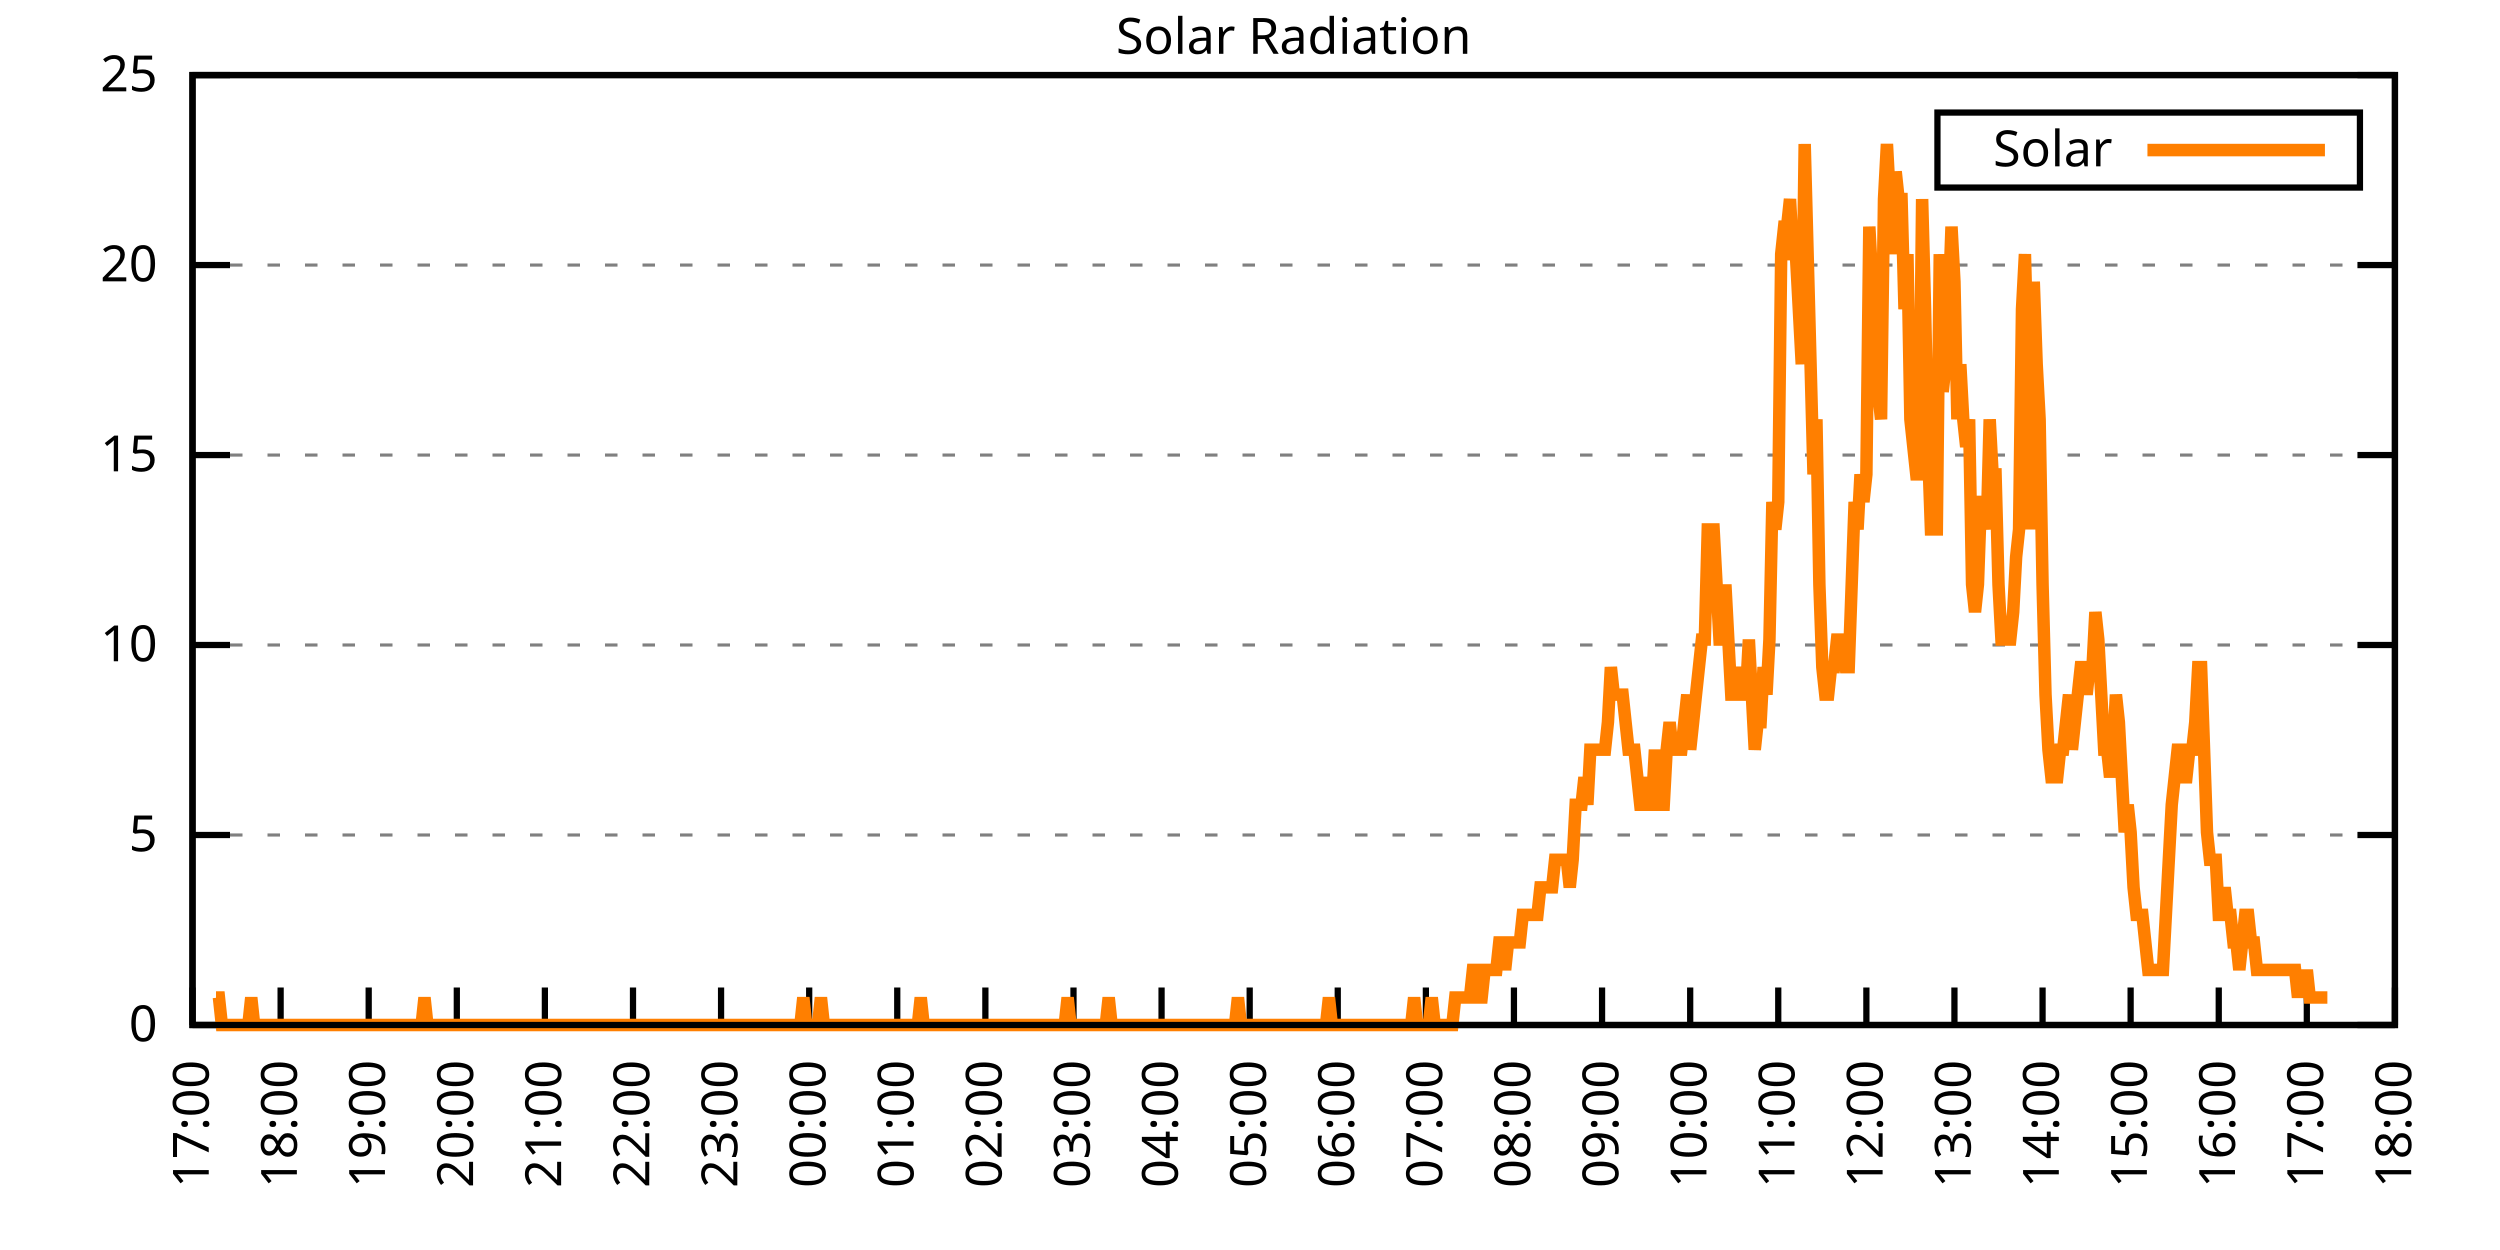
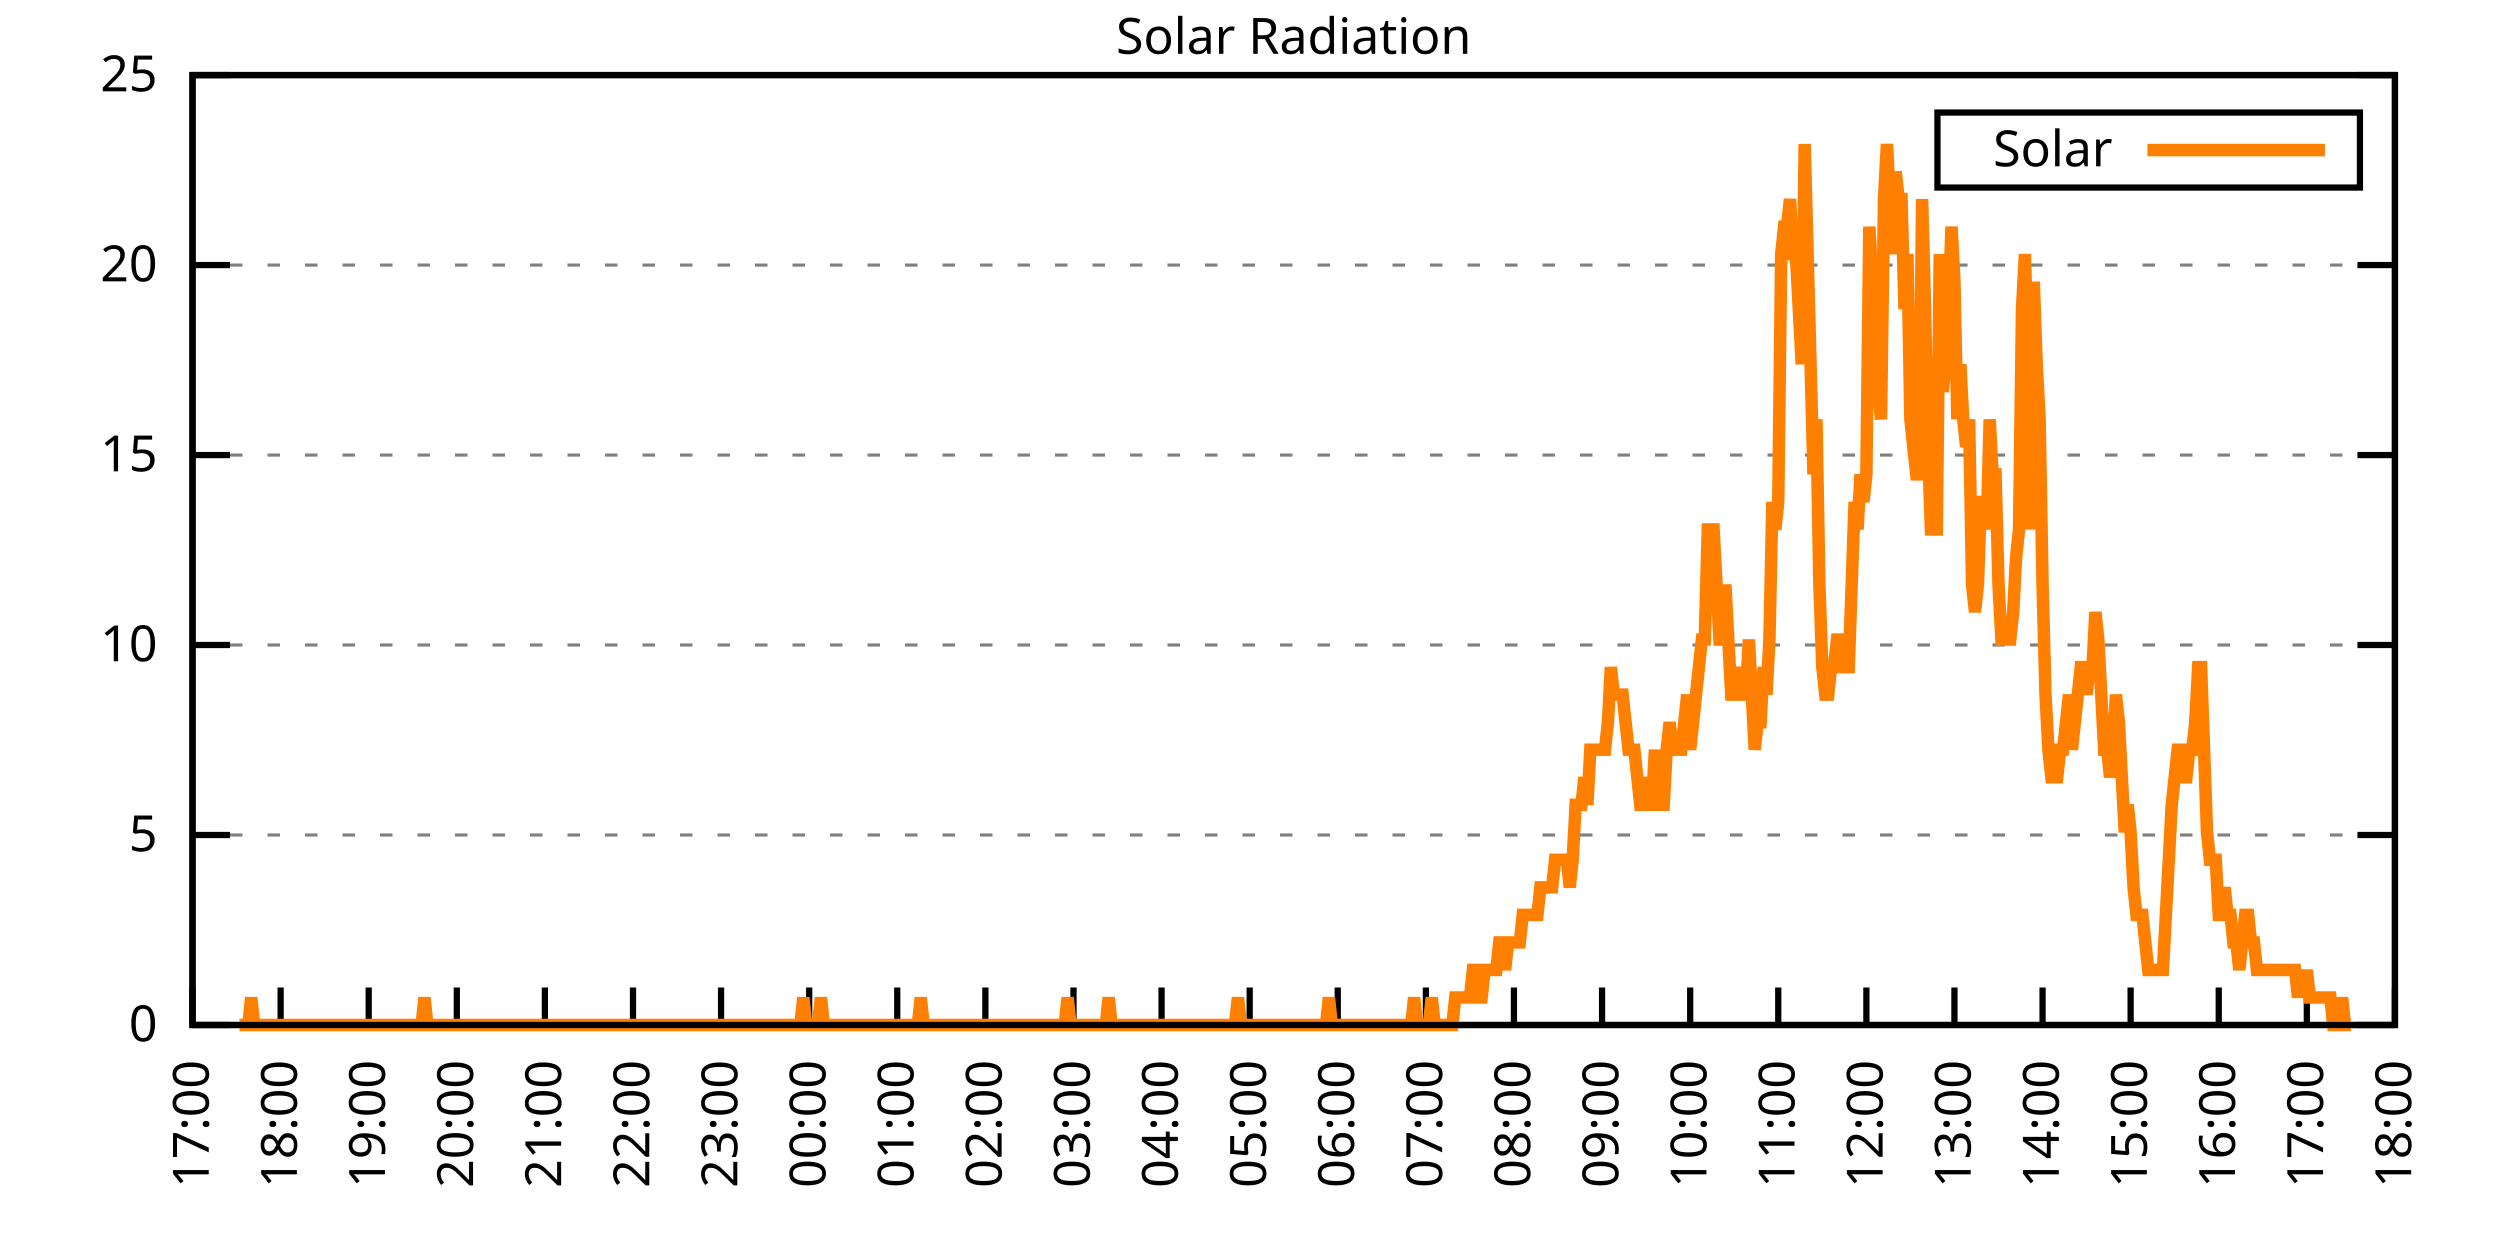
<svg xmlns="http://www.w3.org/2000/svg" xmlns:xlink="http://www.w3.org/1999/xlink" width="400" height="200" viewBox="0 0 400 200">
  <g id="gnuplot_canvas">
    <rect x="0" y="0" width="400" height="200" fill="none" />
    <defs>
      <circle id="gpDot" r="0.5" stroke-width="0.5" stroke="currentColor" />
      <path id="gpPt0" stroke-width="0.333" stroke="currentColor" d="M-1,0 h2 M0,-1 v2" />
      <path id="gpPt1" stroke-width="0.333" stroke="currentColor" d="M-1,-1 L1,1 M1,-1 L-1,1" />
      <path id="gpPt2" stroke-width="0.333" stroke="currentColor" d="M-1,0 L1,0 M0,-1 L0,1 M-1,-1 L1,1 M-1,1 L1,-1" />
      <rect id="gpPt3" stroke-width="0.333" stroke="currentColor" x="-1" y="-1" width="2" height="2" />
      <rect id="gpPt4" stroke-width="0.333" stroke="currentColor" fill="currentColor" x="-1" y="-1" width="2" height="2" />
      <circle id="gpPt5" stroke-width="0.333" stroke="currentColor" cx="0" cy="0" r="1" />
      <use xlink:href="#gpPt5" id="gpPt6" fill="currentColor" stroke="none" />
      <path id="gpPt7" stroke-width="0.333" stroke="currentColor" d="M0,-1.33 L-1.33,0.67 L1.33,0.67 z" />
      <use xlink:href="#gpPt7" id="gpPt8" fill="currentColor" stroke="none" />
      <use xlink:href="#gpPt7" id="gpPt9" stroke="currentColor" transform="rotate(180)" />
      <use xlink:href="#gpPt9" id="gpPt10" fill="currentColor" stroke="none" />
      <use xlink:href="#gpPt3" id="gpPt11" stroke="currentColor" transform="rotate(45)" />
      <use xlink:href="#gpPt11" id="gpPt12" fill="currentColor" stroke="none" />
      <path id="gpPt13" stroke-width="0.333" stroke="currentColor" d="M0,1.330 L1.265,0.411 L0.782,-1.067 L-0.782,-1.076 L-1.265,0.411 z" />
      <use xlink:href="#gpPt13" id="gpPt14" fill="currentColor" stroke="none" />
      <filter id="textbox" filterUnits="objectBoundingBox" x="0" y="0" height="1" width="1">
        <feFlood flood-color="white" flood-opacity="1" result="bgnd" />
        <feComposite in="SourceGraphic" in2="bgnd" operator="atop" />
      </filter>
      <filter id="greybox" filterUnits="objectBoundingBox" x="0" y="0" height="1" width="1">
        <feFlood flood-color="lightgrey" flood-opacity="1" result="grey" />
        <feComposite in="SourceGraphic" in2="grey" operator="atop" />
      </filter>
    </defs>
    <g fill="none" color="white" stroke="currentColor" stroke-width="1.00" stroke-linecap="butt" stroke-linejoin="miter">
</g>
    <g fill="none" color="black" stroke="currentColor" stroke-width="1.00" stroke-linecap="butt" stroke-linejoin="miter">
      <g stroke="none" shape-rendering="crispEdges">
        <polygon fill="rgb(255, 255, 255)" points="30.80,164.00 383.18,164.00 383.18,12.02 30.80,12.02 " />
      </g>
    </g>
    <g fill="none" color="black" stroke="currentColor" stroke-width="1.00" stroke-linecap="butt" stroke-linejoin="miter">
</g>
    <g fill="none" color="black" stroke="black" stroke-width="0.50" stroke-linecap="butt" stroke-linejoin="miter">
</g>
    <g fill="none" color="gray" stroke="currentColor" stroke-width="0.50" stroke-linecap="butt" stroke-linejoin="miter">
      <path stroke="gray" stroke-dasharray="2,4" class="gridline" d="M30.80,164.00 L383.19,164.00  " />
    </g>
    <g fill="none" color="gray" stroke="gray" stroke-width="1.00" stroke-linecap="butt" stroke-linejoin="miter">
</g>
    <g fill="none" color="black" stroke="currentColor" stroke-width="1.00" stroke-linecap="butt" stroke-linejoin="miter">
      <path stroke="black" d="M30.80,164.00 L36.80,164.00 M383.19,164.00 L377.19,164.00  " />
      <g transform="translate(25.20,166.60)" stroke="none" fill="black" font-family="Sans" font-size="8.00" text-anchor="end">
        <text>
          <tspan font-family="Sans"> 0</tspan>
        </text>
      </g>
    </g>
    <g fill="none" color="black" stroke="currentColor" stroke-width="1.00" stroke-linecap="butt" stroke-linejoin="miter">
</g>
    <g fill="none" color="black" stroke="black" stroke-width="0.50" stroke-linecap="butt" stroke-linejoin="miter">
</g>
    <g fill="none" color="gray" stroke="currentColor" stroke-width="0.50" stroke-linecap="butt" stroke-linejoin="miter">
      <path stroke="gray" stroke-dasharray="2,4" class="gridline" d="M30.80,133.60 L383.19,133.60  " />
    </g>
    <g fill="none" color="gray" stroke="gray" stroke-width="1.00" stroke-linecap="butt" stroke-linejoin="miter">
</g>
    <g fill="none" color="black" stroke="currentColor" stroke-width="1.00" stroke-linecap="butt" stroke-linejoin="miter">
      <path stroke="black" d="M30.80,133.60 L36.80,133.60 M383.19,133.60 L377.19,133.60  " />
      <g transform="translate(25.20,136.20)" stroke="none" fill="black" font-family="Sans" font-size="8.00" text-anchor="end">
        <text>
          <tspan font-family="Sans"> 5</tspan>
        </text>
      </g>
    </g>
    <g fill="none" color="black" stroke="currentColor" stroke-width="1.00" stroke-linecap="butt" stroke-linejoin="miter">
</g>
    <g fill="none" color="black" stroke="black" stroke-width="0.50" stroke-linecap="butt" stroke-linejoin="miter">
</g>
    <g fill="none" color="gray" stroke="currentColor" stroke-width="0.50" stroke-linecap="butt" stroke-linejoin="miter">
      <path stroke="gray" stroke-dasharray="2,4" class="gridline" d="M30.80,103.20 L383.19,103.20  " />
    </g>
    <g fill="none" color="gray" stroke="gray" stroke-width="1.00" stroke-linecap="butt" stroke-linejoin="miter">
</g>
    <g fill="none" color="black" stroke="currentColor" stroke-width="1.00" stroke-linecap="butt" stroke-linejoin="miter">
      <path stroke="black" d="M30.80,103.20 L36.80,103.20 M383.19,103.20 L377.19,103.20  " />
      <g transform="translate(25.20,105.80)" stroke="none" fill="black" font-family="Sans" font-size="8.00" text-anchor="end">
        <text>
          <tspan font-family="Sans"> 10</tspan>
        </text>
      </g>
    </g>
    <g fill="none" color="black" stroke="currentColor" stroke-width="1.00" stroke-linecap="butt" stroke-linejoin="miter">
</g>
    <g fill="none" color="black" stroke="black" stroke-width="0.50" stroke-linecap="butt" stroke-linejoin="miter">
</g>
    <g fill="none" color="gray" stroke="currentColor" stroke-width="0.50" stroke-linecap="butt" stroke-linejoin="miter">
      <path stroke="gray" stroke-dasharray="2,4" class="gridline" d="M30.80,72.81 L383.19,72.81  " />
    </g>
    <g fill="none" color="gray" stroke="gray" stroke-width="1.00" stroke-linecap="butt" stroke-linejoin="miter">
</g>
    <g fill="none" color="black" stroke="currentColor" stroke-width="1.00" stroke-linecap="butt" stroke-linejoin="miter">
      <path stroke="black" d="M30.80,72.81 L36.80,72.81 M383.19,72.81 L377.19,72.81  " />
      <g transform="translate(25.20,75.41)" stroke="none" fill="black" font-family="Sans" font-size="8.00" text-anchor="end">
        <text>
          <tspan font-family="Sans"> 15</tspan>
        </text>
      </g>
    </g>
    <g fill="none" color="black" stroke="currentColor" stroke-width="1.00" stroke-linecap="butt" stroke-linejoin="miter">
</g>
    <g fill="none" color="black" stroke="black" stroke-width="0.50" stroke-linecap="butt" stroke-linejoin="miter">
</g>
    <g fill="none" color="gray" stroke="currentColor" stroke-width="0.50" stroke-linecap="butt" stroke-linejoin="miter">
      <path stroke="gray" stroke-dasharray="2,4" class="gridline" d="M30.80,42.41 L383.19,42.41  " />
    </g>
    <g fill="none" color="gray" stroke="gray" stroke-width="1.00" stroke-linecap="butt" stroke-linejoin="miter">
</g>
    <g fill="none" color="black" stroke="currentColor" stroke-width="1.00" stroke-linecap="butt" stroke-linejoin="miter">
      <path stroke="black" d="M30.80,42.41 L36.80,42.41 M383.19,42.41 L377.19,42.41  " />
      <g transform="translate(25.20,45.01)" stroke="none" fill="black" font-family="Sans" font-size="8.00" text-anchor="end">
        <text>
          <tspan font-family="Sans"> 20</tspan>
        </text>
      </g>
    </g>
    <g fill="none" color="black" stroke="currentColor" stroke-width="1.00" stroke-linecap="butt" stroke-linejoin="miter">
</g>
    <g fill="none" color="black" stroke="black" stroke-width="0.50" stroke-linecap="butt" stroke-linejoin="miter">
</g>
    <g fill="none" color="gray" stroke="currentColor" stroke-width="0.50" stroke-linecap="butt" stroke-linejoin="miter">
      <path stroke="gray" stroke-dasharray="2,4" class="gridline" d="M30.80,12.01 L383.19,12.01  " />
    </g>
    <g fill="none" color="gray" stroke="gray" stroke-width="1.00" stroke-linecap="butt" stroke-linejoin="miter">
</g>
    <g fill="none" color="black" stroke="currentColor" stroke-width="1.00" stroke-linecap="butt" stroke-linejoin="miter">
      <path stroke="black" d="M30.80,12.01 L36.80,12.01 M383.19,12.01 L377.19,12.01  " />
      <g transform="translate(25.20,14.61)" stroke="none" fill="black" font-family="Sans" font-size="8.00" text-anchor="end">
        <text>
          <tspan font-family="Sans"> 25</tspan>
        </text>
      </g>
    </g>
    <g fill="none" color="black" stroke="currentColor" stroke-width="1.00" stroke-linecap="butt" stroke-linejoin="miter">
      <path stroke="black" d="M30.80,164.00 L30.80,158.00  " />
      <g transform="translate(33.40,169.60) rotate(270.00)" stroke="none" fill="black" font-family="Sans" font-size="8.00" text-anchor="end">
        <text>
          <tspan font-family="Sans">17:00</tspan>
        </text>
      </g>
    </g>
    <g fill="none" color="black" stroke="currentColor" stroke-width="1.00" stroke-linecap="butt" stroke-linejoin="miter">
      <path stroke="black" d="M44.90,164.00 L44.90,158.00  " />
      <g transform="translate(47.50,169.60) rotate(270.00)" stroke="none" fill="black" font-family="Sans" font-size="8.00" text-anchor="end">
        <text>
          <tspan font-family="Sans">18:00</tspan>
        </text>
      </g>
    </g>
    <g fill="none" color="black" stroke="currentColor" stroke-width="1.00" stroke-linecap="butt" stroke-linejoin="miter">
      <path stroke="black" d="M58.99,164.00 L58.99,158.00  " />
      <g transform="translate(61.59,169.60) rotate(270.00)" stroke="none" fill="black" font-family="Sans" font-size="8.00" text-anchor="end">
        <text>
          <tspan font-family="Sans">19:00</tspan>
        </text>
      </g>
    </g>
    <g fill="none" color="black" stroke="currentColor" stroke-width="1.00" stroke-linecap="butt" stroke-linejoin="miter">
      <path stroke="black" d="M73.09,164.00 L73.09,158.00  " />
      <g transform="translate(75.69,169.60) rotate(270.00)" stroke="none" fill="black" font-family="Sans" font-size="8.00" text-anchor="end">
        <text>
          <tspan font-family="Sans">20:00</tspan>
        </text>
      </g>
    </g>
    <g fill="none" color="black" stroke="currentColor" stroke-width="1.00" stroke-linecap="butt" stroke-linejoin="miter">
      <path stroke="black" d="M87.18,164.00 L87.18,158.00  " />
      <g transform="translate(89.78,169.60) rotate(270.00)" stroke="none" fill="black" font-family="Sans" font-size="8.00" text-anchor="end">
        <text>
          <tspan font-family="Sans">21:00</tspan>
        </text>
      </g>
    </g>
    <g fill="none" color="black" stroke="currentColor" stroke-width="1.00" stroke-linecap="butt" stroke-linejoin="miter">
      <path stroke="black" d="M101.28,164.00 L101.28,158.00  " />
      <g transform="translate(103.88,169.60) rotate(270.00)" stroke="none" fill="black" font-family="Sans" font-size="8.00" text-anchor="end">
        <text>
          <tspan font-family="Sans">22:00</tspan>
        </text>
      </g>
    </g>
    <g fill="none" color="black" stroke="currentColor" stroke-width="1.00" stroke-linecap="butt" stroke-linejoin="miter">
      <path stroke="black" d="M115.37,164.00 L115.37,158.00  " />
      <g transform="translate(117.97,169.60) rotate(270.00)" stroke="none" fill="black" font-family="Sans" font-size="8.00" text-anchor="end">
        <text>
          <tspan font-family="Sans">23:00</tspan>
        </text>
      </g>
    </g>
    <g fill="none" color="black" stroke="currentColor" stroke-width="1.00" stroke-linecap="butt" stroke-linejoin="miter">
      <path stroke="black" d="M129.47,164.00 L129.47,158.00  " />
      <g transform="translate(132.07,169.60) rotate(270.00)" stroke="none" fill="black" font-family="Sans" font-size="8.00" text-anchor="end">
        <text>
          <tspan font-family="Sans">00:00</tspan>
        </text>
      </g>
    </g>
    <g fill="none" color="black" stroke="currentColor" stroke-width="1.00" stroke-linecap="butt" stroke-linejoin="miter">
      <path stroke="black" d="M143.56,164.00 L143.56,158.00  " />
      <g transform="translate(146.16,169.60) rotate(270.00)" stroke="none" fill="black" font-family="Sans" font-size="8.00" text-anchor="end">
        <text>
          <tspan font-family="Sans">01:00</tspan>
        </text>
      </g>
    </g>
    <g fill="none" color="black" stroke="currentColor" stroke-width="1.00" stroke-linecap="butt" stroke-linejoin="miter">
      <path stroke="black" d="M157.66,164.00 L157.66,158.00  " />
      <g transform="translate(160.26,169.60) rotate(270.00)" stroke="none" fill="black" font-family="Sans" font-size="8.00" text-anchor="end">
        <text>
          <tspan font-family="Sans">02:00</tspan>
        </text>
      </g>
    </g>
    <g fill="none" color="black" stroke="currentColor" stroke-width="1.00" stroke-linecap="butt" stroke-linejoin="miter">
      <path stroke="black" d="M171.76,164.00 L171.76,158.00  " />
      <g transform="translate(174.36,169.60) rotate(270.00)" stroke="none" fill="black" font-family="Sans" font-size="8.00" text-anchor="end">
        <text>
          <tspan font-family="Sans">03:00</tspan>
        </text>
      </g>
    </g>
    <g fill="none" color="black" stroke="currentColor" stroke-width="1.00" stroke-linecap="butt" stroke-linejoin="miter">
      <path stroke="black" d="M185.85,164.00 L185.85,158.00  " />
      <g transform="translate(188.45,169.60) rotate(270.00)" stroke="none" fill="black" font-family="Sans" font-size="8.00" text-anchor="end">
        <text>
          <tspan font-family="Sans">04:00</tspan>
        </text>
      </g>
    </g>
    <g fill="none" color="black" stroke="currentColor" stroke-width="1.00" stroke-linecap="butt" stroke-linejoin="miter">
      <path stroke="black" d="M199.95,164.00 L199.95,158.00  " />
      <g transform="translate(202.55,169.60) rotate(270.00)" stroke="none" fill="black" font-family="Sans" font-size="8.00" text-anchor="end">
        <text>
          <tspan font-family="Sans">05:00</tspan>
        </text>
      </g>
    </g>
    <g fill="none" color="black" stroke="currentColor" stroke-width="1.00" stroke-linecap="butt" stroke-linejoin="miter">
      <path stroke="black" d="M214.04,164.00 L214.04,158.00  " />
      <g transform="translate(216.64,169.60) rotate(270.00)" stroke="none" fill="black" font-family="Sans" font-size="8.00" text-anchor="end">
        <text>
          <tspan font-family="Sans">06:00</tspan>
        </text>
      </g>
    </g>
    <g fill="none" color="black" stroke="currentColor" stroke-width="1.00" stroke-linecap="butt" stroke-linejoin="miter">
      <path stroke="black" d="M228.14,164.00 L228.14,158.00  " />
      <g transform="translate(230.74,169.60) rotate(270.00)" stroke="none" fill="black" font-family="Sans" font-size="8.00" text-anchor="end">
        <text>
          <tspan font-family="Sans">07:00</tspan>
        </text>
      </g>
    </g>
    <g fill="none" color="black" stroke="currentColor" stroke-width="1.00" stroke-linecap="butt" stroke-linejoin="miter">
      <path stroke="black" d="M242.23,164.00 L242.23,158.00  " />
      <g transform="translate(244.83,169.60) rotate(270.00)" stroke="none" fill="black" font-family="Sans" font-size="8.00" text-anchor="end">
        <text>
          <tspan font-family="Sans">08:00</tspan>
        </text>
      </g>
    </g>
    <g fill="none" color="black" stroke="currentColor" stroke-width="1.00" stroke-linecap="butt" stroke-linejoin="miter">
      <path stroke="black" d="M256.33,164.00 L256.33,158.00  " />
      <g transform="translate(258.93,169.60) rotate(270.00)" stroke="none" fill="black" font-family="Sans" font-size="8.00" text-anchor="end">
        <text>
          <tspan font-family="Sans">09:00</tspan>
        </text>
      </g>
    </g>
    <g fill="none" color="black" stroke="currentColor" stroke-width="1.00" stroke-linecap="butt" stroke-linejoin="miter">
      <path stroke="black" d="M270.43,164.00 L270.43,158.00  " />
      <g transform="translate(273.03,169.60) rotate(270.00)" stroke="none" fill="black" font-family="Sans" font-size="8.00" text-anchor="end">
        <text>
          <tspan font-family="Sans">10:00</tspan>
        </text>
      </g>
    </g>
    <g fill="none" color="black" stroke="currentColor" stroke-width="1.00" stroke-linecap="butt" stroke-linejoin="miter">
      <path stroke="black" d="M284.52,164.00 L284.52,158.00  " />
      <g transform="translate(287.12,169.60) rotate(270.00)" stroke="none" fill="black" font-family="Sans" font-size="8.00" text-anchor="end">
        <text>
          <tspan font-family="Sans">11:00</tspan>
        </text>
      </g>
    </g>
    <g fill="none" color="black" stroke="currentColor" stroke-width="1.00" stroke-linecap="butt" stroke-linejoin="miter">
      <path stroke="black" d="M298.62,164.00 L298.62,158.00  " />
      <g transform="translate(301.22,169.60) rotate(270.00)" stroke="none" fill="black" font-family="Sans" font-size="8.00" text-anchor="end">
        <text>
          <tspan font-family="Sans">12:00</tspan>
        </text>
      </g>
    </g>
    <g fill="none" color="black" stroke="currentColor" stroke-width="1.00" stroke-linecap="butt" stroke-linejoin="miter">
      <path stroke="black" d="M312.71,164.00 L312.71,158.00  " />
      <g transform="translate(315.31,169.60) rotate(270.00)" stroke="none" fill="black" font-family="Sans" font-size="8.00" text-anchor="end">
        <text>
          <tspan font-family="Sans">13:00</tspan>
        </text>
      </g>
    </g>
    <g fill="none" color="black" stroke="currentColor" stroke-width="1.00" stroke-linecap="butt" stroke-linejoin="miter">
      <path stroke="black" d="M326.81,164.00 L326.81,158.00  " />
      <g transform="translate(329.41,169.60) rotate(270.00)" stroke="none" fill="black" font-family="Sans" font-size="8.00" text-anchor="end">
        <text>
          <tspan font-family="Sans">14:00</tspan>
        </text>
      </g>
    </g>
    <g fill="none" color="black" stroke="currentColor" stroke-width="1.00" stroke-linecap="butt" stroke-linejoin="miter">
      <path stroke="black" d="M340.90,164.00 L340.90,158.00  " />
      <g transform="translate(343.50,169.60) rotate(270.00)" stroke="none" fill="black" font-family="Sans" font-size="8.00" text-anchor="end">
        <text>
          <tspan font-family="Sans">15:00</tspan>
        </text>
      </g>
    </g>
    <g fill="none" color="black" stroke="currentColor" stroke-width="1.00" stroke-linecap="butt" stroke-linejoin="miter">
      <path stroke="black" d="M355.00,164.00 L355.00,158.00  " />
      <g transform="translate(357.60,169.60) rotate(270.00)" stroke="none" fill="black" font-family="Sans" font-size="8.00" text-anchor="end">
        <text>
          <tspan font-family="Sans">16:00</tspan>
        </text>
      </g>
    </g>
    <g fill="none" color="black" stroke="currentColor" stroke-width="1.00" stroke-linecap="butt" stroke-linejoin="miter">
      <path stroke="black" d="M369.09,164.00 L369.09,158.00  " />
      <g transform="translate(371.69,169.60) rotate(270.00)" stroke="none" fill="black" font-family="Sans" font-size="8.00" text-anchor="end">
        <text>
          <tspan font-family="Sans">17:00</tspan>
        </text>
      </g>
    </g>
    <g fill="none" color="black" stroke="currentColor" stroke-width="1.00" stroke-linecap="butt" stroke-linejoin="miter">
      <path stroke="black" d="M383.19,164.00 L383.19,158.00  " />
      <g transform="translate(385.79,169.60) rotate(270.00)" stroke="none" fill="black" font-family="Sans" font-size="8.00" text-anchor="end">
        <text>
          <tspan font-family="Sans">18:00</tspan>
        </text>
      </g>
    </g>
    <g fill="none" color="black" stroke="currentColor" stroke-width="1.00" stroke-linecap="butt" stroke-linejoin="miter">
</g>
    <g fill="none" color="black" stroke="currentColor" stroke-width="1.00" stroke-linecap="butt" stroke-linejoin="miter">
      <path stroke="black" d="M30.80,12.01 L30.80,164.00 L383.19,164.00 L383.19,12.01 L30.80,12.01 Z  " />
    </g>
    <g fill="none" color="black" stroke="currentColor" stroke-width="1.00" stroke-linecap="butt" stroke-linejoin="miter">
</g>
    <g fill="none" color="black" stroke="currentColor" stroke-width="1.00" stroke-linecap="butt" stroke-linejoin="miter">
      <path stroke="black" d="M309.99,30.01 L309.99,18.01 L377.59,18.01 L377.59,30.01 L309.99,30.01 Z  " />
    </g>
    <g id="Solar_Radiation_plot_1">
      <g fill="none" color="white" stroke="black" stroke-width="2.00" stroke-linecap="butt" stroke-linejoin="miter">
</g>
      <g fill="none" color="black" stroke="currentColor" stroke-width="2.00" stroke-linecap="butt" stroke-linejoin="miter">
        <g transform="translate(337.99,26.61)" stroke="none" fill="black" font-family="Sans" font-size="8.00" text-anchor="end">
          <text>
            <tspan font-family="Sans">Solar</tspan>
          </text>
        </g>
      </g>
      <g fill="none" color="black" stroke="currentColor" stroke-width="2.00" stroke-linecap="butt" stroke-linejoin="miter">
-         <path stroke="rgb(255, 127,   0)" d="M343.59,24.01 L371.99,24.01 M34.56,159.60 L35.03,159.60 L35.50,164.00 L35.97,164.00 L36.44,164.00 L36.91,164.00   L37.38,164.00 L37.85,164.00 L38.32,164.00 L38.79,164.00 L39.26,164.00 L39.73,164.00 L40.20,159.60 L40.67,164.00   L41.14,164.00 L41.61,164.00 L42.08,164.00 L42.55,164.00 L43.02,164.00 L43.49,164.00 L43.96,164.00 L44.43,164.00   L44.90,164.00 L45.37,164.00 L45.84,164.00 L46.31,164.00 L46.78,164.00 L47.24,164.00 L47.71,164.00 L48.18,164.00   L48.65,164.00 L49.12,164.00 L49.59,164.00 L50.06,164.00 L50.53,164.00 L51.00,164.00 L51.47,164.00 L51.94,164.00   L52.41,164.00 L52.88,164.00 L53.35,164.00 L53.82,164.00 L54.29,164.00 L54.76,164.00 L55.23,164.00 L55.70,164.00   L56.17,164.00 L56.64,164.00 L57.11,164.00 L57.58,164.00 L58.05,164.00 L58.52,164.00 L58.99,164.00 L59.46,164.00   L59.93,164.00 L60.40,164.00 L60.87,164.00 L61.34,164.00 L61.81,164.00 L62.28,164.00 L62.75,164.00 L63.22,164.00   L63.69,164.00 L64.16,164.00 L64.63,164.00 L65.10,164.00 L65.57,164.00 L66.04,164.00 L66.51,164.00 L66.98,164.00   L67.45,164.00 L67.92,159.60 L68.39,164.00 L68.86,164.00 L69.33,164.00 L69.80,164.00 L70.27,164.00 L70.74,164.00   L71.21,164.00 L71.68,164.00 L72.15,164.00 L72.62,164.00 L73.09,164.00 L73.56,164.00 L74.03,164.00 L74.50,164.00   L74.97,164.00 L75.44,164.00 L75.91,164.00 L76.38,164.00 L76.85,164.00 L77.32,164.00 L77.79,164.00 L78.26,164.00   L78.73,164.00 L79.19,164.00 L79.66,164.00 L80.13,164.00 L80.60,164.00 L81.07,164.00 L81.54,164.00 L82.01,164.00   L82.48,164.00 L82.95,164.00 L83.42,164.00 L83.89,164.00 L84.36,164.00 L84.83,164.00 L85.30,164.00 L85.77,164.00   L86.24,164.00 L86.71,164.00 L87.18,164.00 L87.65,164.00 L88.12,164.00 L88.59,164.00 L89.06,164.00 L89.53,164.00   L90.00,164.00 L90.47,164.00 L90.94,164.00 L91.41,164.00 L91.88,164.00 L92.35,164.00 L92.82,164.00 L93.29,164.00   L93.76,164.00 L94.23,164.00 L94.70,164.00 L95.17,164.00 L95.64,164.00 L96.11,164.00 L96.58,164.00 L97.05,164.00   L97.52,164.00 L97.99,164.00 L98.46,164.00 L98.93,164.00 L99.40,164.00 L99.87,164.00 L100.34,164.00 L100.81,164.00   L101.28,164.00 L101.75,164.00 L102.22,164.00 L102.69,164.00 L103.16,164.00 L103.63,164.00 L104.10,164.00 L104.57,164.00   L105.04,164.00 L105.51,164.00 L105.98,164.00 L106.45,164.00 L106.92,164.00 L107.39,164.00 L107.86,164.00 L108.33,164.00   L108.80,164.00 L109.27,164.00 L109.74,164.00 L110.21,164.00 L110.68,164.00 L111.14,164.00 L111.61,164.00 L112.08,164.00   L112.55,164.00 L113.02,164.00 L113.49,164.00 L113.96,164.00 L114.43,164.00 L114.90,164.00 L115.37,164.00 L115.84,164.00   L116.31,164.00 L116.78,164.00 L117.25,164.00 L117.72,164.00 L118.19,164.00 L118.66,164.00 L119.13,164.00 L119.60,164.00   L120.07,164.00 L120.54,164.00 L121.01,164.00 L121.48,164.00 L121.95,164.00 L122.42,164.00 L122.89,164.00 L123.36,164.00   L123.83,164.00 L124.30,164.00 L124.77,164.00 L125.24,164.00 L125.71,164.00 L126.18,164.00 L126.65,164.00 L127.12,164.00   L127.59,164.00 L128.06,164.00 L128.53,159.60 L129.00,164.00 L129.47,164.00 L129.94,164.00 L130.41,164.00 L130.88,164.00   L131.35,159.60 L131.82,164.00 L132.29,164.00 L132.76,164.00 L133.23,164.00 L133.70,164.00 L134.17,164.00 L134.64,164.00   L135.11,164.00 L135.58,164.00 L136.05,164.00 L136.52,164.00 L136.99,164.00 L137.46,164.00 L137.93,164.00 L138.40,164.00   L138.87,164.00 L139.34,164.00 L139.81,164.00 L140.28,164.00 L140.75,164.00 L141.22,164.00 L141.69,164.00 L142.16,164.00   L142.63,164.00 L143.09,164.00 L143.56,164.00 L144.03,164.00 L144.50,164.00 L144.97,164.00 L145.44,164.00 L145.91,164.00   L146.38,164.00 L146.85,164.00 L147.32,159.60 L147.79,164.00 L148.26,164.00 L148.73,164.00 L149.20,164.00 L149.67,164.00   L150.14,164.00 L150.61,164.00 L151.08,164.00 L151.55,164.00 L152.02,164.00 L152.49,164.00 L152.96,164.00 L153.43,164.00   L153.90,164.00 L154.37,164.00 L154.84,164.00 L155.31,164.00 L155.78,164.00 L156.25,164.00 L156.72,164.00 L157.19,164.00   L157.66,164.00 L158.13,164.00 L158.60,164.00 L159.07,164.00 L159.54,164.00 L160.01,164.00 L160.48,164.00 L160.95,164.00   L161.42,164.00 L161.89,164.00 L162.36,164.00 L162.83,164.00 L163.30,164.00 L163.77,164.00 L164.24,164.00 L164.71,164.00   L165.18,164.00 L165.65,164.00 L166.12,164.00 L166.59,164.00 L167.06,164.00 L167.53,164.00 L168.00,164.00 L168.47,164.00   L168.94,164.00 L169.41,164.00 L169.88,164.00 L170.35,164.00 L170.82,159.60 L171.29,164.00 L171.76,164.00 L172.23,164.00   L172.70,164.00 L173.17,164.00 L173.64,164.00 L174.11,164.00 L174.58,164.00 L175.04,164.00 L175.51,164.00 L175.98,164.00   L176.45,164.00 L176.92,164.00 L177.39,159.60 L177.86,164.00 L178.33,164.00 L178.80,164.00 L179.27,164.00 L179.74,164.00   L180.21,164.00 L180.68,164.00 L181.15,164.00 L181.62,164.00 L182.09,164.00 L182.56,164.00 L183.03,164.00 L183.50,164.00   L183.97,164.00 L184.44,164.00 L184.91,164.00 L185.38,164.00 L185.85,164.00 L186.32,164.00 L186.79,164.00 L187.26,164.00   L187.73,164.00 L188.20,164.00 L188.67,164.00 L189.14,164.00 L189.61,164.00 L190.08,164.00 L190.55,164.00 L191.02,164.00   L191.49,164.00 L191.96,164.00 L192.43,164.00 L192.90,164.00 L193.37,164.00 L193.84,164.00 L194.31,164.00 L194.78,164.00   L195.25,164.00 L195.72,164.00 L196.19,164.00 L196.66,164.00 L197.13,164.00 L197.60,164.00 L198.07,159.60 L198.54,164.00   L199.01,164.00 L199.48,164.00 L199.95,164.00 L200.42,164.00 L200.89,164.00 L201.36,164.00 L201.83,164.00 L202.30,164.00   L202.77,164.00 L203.24,164.00 L203.71,164.00 L204.18,164.00 L204.65,164.00 L205.12,164.00 L205.59,164.00 L206.06,164.00   L206.53,164.00 L207.00,164.00 L207.46,164.00 L207.93,164.00 L208.40,164.00 L208.87,164.00 L209.34,164.00 L209.81,164.00   L210.28,164.00 L210.75,164.00 L211.22,164.00 L211.69,164.00 L212.16,164.00 L212.63,159.60 L213.10,164.00 L213.57,164.00   L214.04,164.00 L214.51,164.00 L214.98,164.00 L215.45,164.00 L215.92,164.00 L216.39,164.00 L216.86,164.00 L217.33,164.00   L217.80,164.00 L218.27,164.00 L218.74,164.00 L219.21,164.00 L219.68,164.00 L220.15,164.00 L220.62,164.00 L221.09,164.00   L221.56,164.00 L222.03,164.00 L222.50,164.00 L222.97,164.00 L223.44,164.00 L223.91,164.00 L224.38,164.00 L224.85,164.00   L225.32,164.00 L225.79,164.00 L226.26,159.60 L226.73,164.00 L227.20,164.00 L227.67,164.00 L228.14,164.00 L228.61,164.00   L229.08,159.60 L229.55,164.00 L230.02,164.00 L230.49,164.00 L230.96,164.00 L231.43,164.00 L231.90,164.00 L232.37,164.00   L232.84,159.60 L233.31,159.60 L233.78,159.60 L234.25,159.60 L234.72,159.60 L235.19,159.60 L235.66,155.19 L236.13,155.19   L236.60,159.60 L237.07,159.60 L237.54,155.19 L238.01,155.19 L238.48,155.19 L238.95,155.19 L239.41,155.19 L239.88,150.79   L240.35,150.79 L240.82,155.19 L241.29,150.79 L241.76,150.79 L242.23,150.79 L242.70,150.79 L243.17,150.79 L243.64,146.38   L244.11,146.38 L244.58,146.38 L245.05,146.38 L245.52,146.38 L245.99,146.38 L246.46,141.98 L246.93,141.98 L247.40,141.98   L247.87,141.98 L248.34,141.98 L248.81,137.57 L249.28,137.57 L249.75,137.57 L250.22,137.57 L250.69,137.57 L251.16,141.98   L251.63,137.57 L252.10,128.76 L252.57,128.76 L253.04,128.76 L253.51,124.36 L253.98,128.76 L254.45,119.95 L254.92,119.95   L255.39,119.95 L255.86,119.95 L256.33,119.95 L256.80,119.95 L257.27,115.55 L257.74,106.74 L258.21,111.14 L258.68,111.14   L259.15,111.14 L259.62,111.14 L260.09,115.55 L260.56,119.95 L261.03,119.95 L261.50,119.95 L261.97,124.36 L262.44,128.76   L262.91,128.76 L263.38,124.36 L263.85,128.76 L264.32,128.76 L264.79,119.95 L265.26,128.76 L265.73,128.76 L266.20,128.76   L266.67,119.95 L267.14,115.55 L267.61,119.95 L268.08,119.95 L268.55,119.95 L269.02,119.95 L269.49,115.55 L269.96,111.14   L270.43,119.95 L270.90,115.55 L271.36,111.14 L271.83,106.74 L272.30,102.33 L272.77,102.33 L273.24,84.71 L273.71,84.71   L274.18,84.71 L274.65,93.52 L275.12,102.33 L275.59,102.33 L276.06,93.52 L276.53,102.33 L277.00,111.14 L277.47,111.14   L277.94,111.14 L278.41,106.74 L278.88,111.14 L279.35,111.14 L279.82,102.33 L280.29,111.14 L280.76,119.95 L281.23,115.55   L281.70,115.55 L282.17,106.74 L282.64,111.14 L283.11,102.33 L283.58,80.31 L284.05,84.71 L284.52,80.31 L284.99,40.66   L285.46,36.26 L285.93,36.26 L286.40,31.85 L286.87,40.66 L287.34,40.66 L287.81,49.47 L288.28,58.28 L288.75,23.04   L289.22,40.66 L289.69,58.28 L290.16,75.90 L290.63,67.09 L291.10,93.52 L291.57,106.74 L292.04,111.14 L292.51,111.14   L292.98,106.74 L293.45,106.74 L293.92,102.33 L294.39,102.33 L294.86,102.33 L295.33,106.74 L295.80,106.74 L296.27,93.52   L296.74,80.31 L297.21,84.71 L297.68,75.90 L298.15,80.31 L298.62,75.90 L299.09,36.26 L299.56,45.07 L300.03,49.47   L300.50,62.69 L300.97,67.09 L301.44,31.85 L301.91,23.04 L302.38,31.85 L302.85,40.66 L303.31,27.45 L303.78,31.85   L304.25,31.85 L304.72,49.47 L305.19,40.66 L305.66,67.09 L306.13,71.50 L306.60,75.90 L307.07,75.90 L307.54,31.85   L308.01,49.47 L308.48,71.50 L308.95,84.71 L309.42,84.71 L309.89,84.71 L310.36,40.66 L310.83,62.69 L311.30,58.28   L311.77,49.47 L312.24,36.26 L312.71,45.07 L313.18,67.09 L313.65,58.28 L314.12,67.09 L314.59,71.50 L315.06,67.09   L315.53,93.52 L316.00,97.93 L316.47,93.52 L316.94,80.31 L317.41,80.31 L317.88,84.71 L318.35,67.09 L318.82,75.90   L319.29,75.90 L319.76,93.52 L320.23,102.33 L320.70,102.33 L321.17,102.33 L321.64,102.33 L322.11,97.93 L322.58,89.12   L323.05,84.71 L323.52,49.47 L323.99,40.66 L324.46,58.28 L324.93,84.71 L325.40,45.07 L325.87,58.28 L326.34,67.09   L326.81,93.52 L327.28,111.14 L327.75,119.95 L328.22,124.36 L328.69,124.36 L329.16,124.36 L329.63,119.95 L330.10,119.95   L330.57,115.55 L331.04,111.14 L331.51,119.95 L331.98,115.55 L332.45,111.14 L332.92,106.74 L333.39,106.74 L333.86,111.14   L334.33,106.74 L334.80,106.74 L335.26,97.93 L335.73,102.33 L336.20,111.14 L336.67,119.95 L337.14,119.95 L337.61,124.36   L338.08,119.95 L338.55,111.14 L339.02,115.55 L339.49,124.36 L339.96,133.17 L340.43,128.76 L340.90,133.17 L341.37,141.98   L341.84,146.38 L342.31,146.38 L342.78,146.38 L343.25,150.79 L343.72,155.19 L344.19,155.19 L344.66,155.19 L345.13,155.19   L345.60,155.19 L346.07,155.19 L346.54,146.38 L347.01,137.57 L347.48,128.76 L347.95,124.36 L348.42,119.95 L348.89,119.95   L349.36,124.36 L349.83,124.36 L350.30,119.95 L350.77,119.95 L351.24,115.55 L351.71,106.74 L352.18,106.74 L352.65,119.95   L353.12,133.17 L353.59,137.57 L354.06,137.57 L354.53,137.57 L355.00,146.38 L355.47,146.38 L355.94,141.98 L356.41,146.38   L356.88,146.38 L357.35,150.79 L357.82,150.79 L358.29,155.19 L358.76,150.79 L359.23,146.38 L359.70,146.38 L360.17,150.79   L360.64,150.79 L361.11,155.19 L361.58,155.19 L362.05,155.19 L362.52,155.19 L362.99,155.19 L363.46,155.19 L363.93,155.19   L364.40,155.19 L364.87,155.19 L365.34,155.19 L365.81,155.19 L366.28,155.19 L366.75,155.19 L367.21,155.19 L367.68,159.60   L368.15,155.19 L368.62,159.60 L369.09,155.19 L369.56,159.60 L370.03,159.60 L370.50,159.60 L370.97,159.60 L371.44,159.60   L371.91,159.60 L372.38,159.60  " />
+         <path stroke="rgb(255, 127,   0)" d="M343.59,24.01 L371.99,24.01 M38.32,164.00 L38.79,164.00 L39.26,164.00 L39.73,164.00 L40.20,159.60 L40.67,164.00   L41.14,164.00 L41.61,164.00 L42.08,164.00 L42.55,164.00 L43.02,164.00 L43.49,164.00 L43.96,164.00 L44.43,164.00   L44.90,164.00 L45.37,164.00 L45.84,164.00 L46.31,164.00 L46.78,164.00 L47.24,164.00 L47.71,164.00 L48.18,164.00   L48.65,164.00 L49.12,164.00 L49.59,164.00 L50.06,164.00 L50.53,164.00 L51.00,164.00 L51.47,164.00 L51.94,164.00   L52.41,164.00 L52.88,164.00 L53.35,164.00 L53.82,164.00 L54.29,164.00 L54.76,164.00 L55.23,164.00 L55.70,164.00   L56.17,164.00 L56.64,164.00 L57.11,164.00 L57.58,164.00 L58.05,164.00 L58.52,164.00 L58.99,164.00 L59.46,164.00   L59.93,164.00 L60.40,164.00 L60.87,164.00 L61.34,164.00 L61.81,164.00 L62.28,164.00 L62.75,164.00 L63.22,164.00   L63.69,164.00 L64.16,164.00 L64.63,164.00 L65.10,164.00 L65.57,164.00 L66.04,164.00 L66.51,164.00 L66.98,164.00   L67.45,164.00 L67.92,159.60 L68.39,164.00 L68.86,164.00 L69.33,164.00 L69.80,164.00 L70.27,164.00 L70.74,164.00   L71.21,164.00 L71.68,164.00 L72.15,164.00 L72.62,164.00 L73.09,164.00 L73.56,164.00 L74.03,164.00 L74.50,164.00   L74.97,164.00 L75.44,164.00 L75.91,164.00 L76.38,164.00 L76.85,164.00 L77.32,164.00 L77.79,164.00 L78.26,164.00   L78.73,164.00 L79.19,164.00 L79.66,164.00 L80.13,164.00 L80.60,164.00 L81.07,164.00 L81.54,164.00 L82.01,164.00   L82.48,164.00 L82.95,164.00 L83.42,164.00 L83.89,164.00 L84.36,164.00 L84.83,164.00 L85.30,164.00 L85.77,164.00   L86.24,164.00 L86.71,164.00 L87.18,164.00 L87.65,164.00 L88.12,164.00 L88.59,164.00 L89.06,164.00 L89.53,164.00   L90.00,164.00 L90.47,164.00 L90.94,164.00 L91.41,164.00 L91.88,164.00 L92.35,164.00 L92.82,164.00 L93.29,164.00   L93.76,164.00 L94.23,164.00 L94.70,164.00 L95.17,164.00 L95.64,164.00 L96.11,164.00 L96.58,164.00 L97.05,164.00   L97.52,164.00 L97.99,164.00 L98.46,164.00 L98.93,164.00 L99.40,164.00 L99.87,164.00 L100.34,164.00 L100.81,164.00   L101.28,164.00 L101.75,164.00 L102.22,164.00 L102.69,164.00 L103.16,164.00 L103.63,164.00 L104.10,164.00 L104.57,164.00   L105.04,164.00 L105.51,164.00 L105.98,164.00 L106.45,164.00 L106.92,164.00 L107.39,164.00 L107.86,164.00 L108.33,164.00   L108.80,164.00 L109.27,164.00 L109.74,164.00 L110.21,164.00 L110.68,164.00 L111.14,164.00 L111.61,164.00 L112.08,164.00   L112.55,164.00 L113.02,164.00 L113.49,164.00 L113.96,164.00 L114.43,164.00 L114.90,164.00 L115.37,164.00 L115.84,164.00   L116.31,164.00 L116.78,164.00 L117.25,164.00 L117.72,164.00 L118.19,164.00 L118.66,164.00 L119.13,164.00 L119.60,164.00   L120.07,164.00 L120.54,164.00 L121.01,164.00 L121.48,164.00 L121.95,164.00 L122.42,164.00 L122.89,164.00 L123.36,164.00   L123.83,164.00 L124.30,164.00 L124.77,164.00 L125.24,164.00 L125.71,164.00 L126.18,164.00 L126.65,164.00 L127.12,164.00   L127.59,164.00 L128.06,164.00 L128.53,159.60 L129.00,164.00 L129.47,164.00 L129.94,164.00 L130.41,164.00 L130.88,164.00   L131.35,159.60 L131.82,164.00 L132.29,164.00 L132.76,164.00 L133.23,164.00 L133.70,164.00 L134.17,164.00 L134.64,164.00   L135.11,164.00 L135.58,164.00 L136.05,164.00 L136.52,164.00 L136.99,164.00 L137.46,164.00 L137.93,164.00 L138.40,164.00   L138.87,164.00 L139.34,164.00 L139.81,164.00 L140.28,164.00 L140.75,164.00 L141.22,164.00 L141.69,164.00 L142.16,164.00   L142.63,164.00 L143.09,164.00 L143.56,164.00 L144.03,164.00 L144.50,164.00 L144.97,164.00 L145.44,164.00 L145.91,164.00   L146.38,164.00 L146.85,164.00 L147.32,159.60 L147.79,164.00 L148.26,164.00 L148.73,164.00 L149.20,164.00 L149.67,164.00   L150.14,164.00 L150.61,164.00 L151.08,164.00 L151.55,164.00 L152.02,164.00 L152.49,164.00 L152.96,164.00 L153.43,164.00   L153.90,164.00 L154.37,164.00 L154.84,164.00 L155.31,164.00 L155.78,164.00 L156.25,164.00 L156.72,164.00 L157.19,164.00   L157.66,164.00 L158.13,164.00 L158.60,164.00 L159.07,164.00 L159.54,164.00 L160.01,164.00 L160.48,164.00 L160.95,164.00   L161.42,164.00 L161.89,164.00 L162.36,164.00 L162.83,164.00 L163.30,164.00 L163.77,164.00 L164.24,164.00 L164.71,164.00   L165.18,164.00 L165.65,164.00 L166.12,164.00 L166.59,164.00 L167.06,164.00 L167.53,164.00 L168.00,164.00 L168.47,164.00   L168.94,164.00 L169.41,164.00 L169.88,164.00 L170.35,164.00 L170.82,159.60 L171.29,164.00 L171.76,164.00 L172.23,164.00   L172.70,164.00 L173.17,164.00 L173.64,164.00 L174.11,164.00 L174.58,164.00 L175.04,164.00 L175.51,164.00 L175.98,164.00   L176.45,164.00 L176.92,164.00 L177.39,159.60 L177.86,164.00 L178.33,164.00 L178.80,164.00 L179.27,164.00 L179.74,164.00   L180.21,164.00 L180.68,164.00 L181.15,164.00 L181.62,164.00 L182.09,164.00 L182.56,164.00 L183.03,164.00 L183.50,164.00   L183.97,164.00 L184.44,164.00 L184.91,164.00 L185.38,164.00 L185.85,164.00 L186.32,164.00 L186.79,164.00 L187.26,164.00   L187.73,164.00 L188.20,164.00 L188.67,164.00 L189.14,164.00 L189.61,164.00 L190.08,164.00 L190.55,164.00 L191.02,164.00   L191.49,164.00 L191.96,164.00 L192.43,164.00 L192.90,164.00 L193.37,164.00 L193.84,164.00 L194.31,164.00 L194.78,164.00   L195.25,164.00 L195.72,164.00 L196.19,164.00 L196.66,164.00 L197.13,164.00 L197.60,164.00 L198.07,159.60 L198.54,164.00   L199.01,164.00 L199.48,164.00 L199.95,164.00 L200.42,164.00 L200.89,164.00 L201.36,164.00 L201.83,164.00 L202.30,164.00   L202.77,164.00 L203.24,164.00 L203.71,164.00 L204.18,164.00 L204.65,164.00 L205.12,164.00 L205.59,164.00 L206.06,164.00   L206.53,164.00 L207.00,164.00 L207.46,164.00 L207.93,164.00 L208.40,164.00 L208.87,164.00 L209.34,164.00 L209.81,164.00   L210.28,164.00 L210.75,164.00 L211.22,164.00 L211.69,164.00 L212.16,164.00 L212.63,159.60 L213.10,164.00 L213.57,164.00   L214.04,164.00 L214.51,164.00 L214.98,164.00 L215.45,164.00 L215.92,164.00 L216.39,164.00 L216.86,164.00 L217.33,164.00   L217.80,164.00 L218.27,164.00 L218.74,164.00 L219.21,164.00 L219.68,164.00 L220.15,164.00 L220.62,164.00 L221.09,164.00   L221.56,164.00 L222.03,164.00 L222.50,164.00 L222.97,164.00 L223.44,164.00 L223.91,164.00 L224.38,164.00 L224.85,164.00   L225.32,164.00 L225.79,164.00 L226.26,159.60 L226.73,164.00 L227.20,164.00 L227.67,164.00 L228.14,164.00 L228.61,164.00   L229.08,159.60 L229.55,164.00 L230.02,164.00 L230.49,164.00 L230.96,164.00 L231.43,164.00 L231.90,164.00 L232.37,164.00   L232.84,159.60 L233.31,159.60 L233.78,159.60 L234.25,159.60 L234.72,159.60 L235.19,159.60 L235.66,155.19 L236.13,155.19   L236.60,159.60 L237.07,159.60 L237.54,155.19 L238.01,155.19 L238.48,155.19 L238.95,155.19 L239.41,155.19 L239.88,150.79   L240.35,150.79 L240.82,155.19 L241.29,150.79 L241.76,150.79 L242.23,150.79 L242.70,150.79 L243.17,150.79 L243.64,146.38   L244.11,146.38 L244.58,146.38 L245.05,146.38 L245.52,146.38 L245.99,146.38 L246.46,141.98 L246.93,141.98 L247.40,141.98   L247.87,141.98 L248.34,141.98 L248.81,137.57 L249.28,137.57 L249.75,137.57 L250.22,137.57 L250.69,137.57 L251.16,141.98   L251.63,137.57 L252.10,128.76 L252.57,128.76 L253.04,128.76 L253.51,124.36 L253.98,128.76 L254.45,119.95 L254.92,119.95   L255.39,119.95 L255.86,119.95 L256.33,119.95 L256.80,119.95 L257.27,115.55 L257.74,106.74 L258.21,111.14 L258.68,111.14   L259.15,111.14 L259.62,111.14 L260.09,115.55 L260.56,119.95 L261.03,119.95 L261.50,119.95 L261.97,124.36 L262.44,128.76   L262.91,128.76 L263.38,124.36 L263.85,128.76 L264.32,128.76 L264.79,119.95 L265.26,128.76 L265.73,128.76 L266.20,128.76   L266.67,119.95 L267.14,115.55 L267.61,119.95 L268.08,119.95 L268.55,119.95 L269.02,119.95 L269.49,115.55 L269.96,111.14   L270.43,119.95 L270.90,115.55 L271.36,111.14 L271.83,106.74 L272.30,102.33 L272.77,102.33 L273.24,84.71 L273.71,84.71   L274.18,84.71 L274.65,93.52 L275.12,102.33 L275.59,102.33 L276.06,93.52 L276.53,102.33 L277.00,111.14 L277.47,111.14   L277.94,111.14 L278.41,106.74 L278.88,111.14 L279.35,111.14 L279.82,102.33 L280.29,111.14 L280.76,119.95 L281.23,115.55   L281.70,115.55 L282.17,106.74 L282.64,111.14 L283.11,102.33 L283.58,80.31 L284.05,84.71 L284.52,80.31 L284.99,40.66   L285.46,36.26 L285.93,36.26 L286.40,31.85 L286.87,40.66 L287.34,40.66 L287.81,49.47 L288.28,58.28 L288.75,23.04   L289.22,40.66 L289.69,58.28 L290.16,75.90 L290.63,67.09 L291.10,93.52 L291.57,106.74 L292.04,111.14 L292.51,111.14   L292.98,106.74 L293.45,106.74 L293.92,102.33 L294.39,102.33 L294.86,102.33 L295.33,106.74 L295.80,106.74 L296.27,93.52   L296.74,80.31 L297.21,84.71 L297.68,75.90 L298.15,80.31 L298.62,75.90 L299.09,36.26 L299.56,45.07 L300.03,49.47   L300.50,62.69 L300.97,67.09 L301.44,31.85 L301.91,23.04 L302.38,31.85 L302.85,40.66 L303.31,27.45 L303.78,31.85   L304.25,31.85 L304.72,49.47 L305.19,40.66 L305.66,67.09 L306.13,71.50 L306.60,75.90 L307.07,75.90 L307.54,31.85   L308.01,49.47 L308.48,71.50 L308.95,84.71 L309.42,84.71 L309.89,84.71 L310.36,40.66 L310.83,62.69 L311.30,58.28   L311.77,49.47 L312.24,36.26 L312.71,45.07 L313.18,67.09 L313.65,58.28 L314.12,67.09 L314.59,71.50 L315.06,67.09   L315.53,93.52 L316.00,97.93 L316.47,93.52 L316.94,80.31 L317.41,80.31 L317.88,84.71 L318.35,67.09 L318.82,75.90   L319.29,75.90 L319.76,93.52 L320.23,102.33 L320.70,102.33 L321.17,102.33 L321.64,102.33 L322.11,97.93 L322.58,89.12   L323.05,84.71 L323.52,49.47 L323.99,40.66 L324.46,58.28 L324.93,84.71 L325.40,45.07 L325.87,58.28 L326.34,67.09   L326.81,93.52 L327.28,111.14 L327.75,119.95 L328.22,124.36 L328.69,124.36 L329.16,124.36 L329.63,119.95 L330.10,119.95   L330.57,115.55 L331.04,111.14 L331.51,119.95 L331.98,115.55 L332.45,111.14 L332.92,106.74 L333.39,106.74 L333.86,111.14   L334.33,106.74 L334.80,106.74 L335.26,97.93 L335.73,102.33 L336.20,111.14 L336.67,119.95 L337.14,119.95 L337.61,124.36   L338.08,119.95 L338.55,111.14 L339.02,115.55 L339.49,124.36 L339.96,133.17 L340.43,128.76 L340.90,133.17 L341.37,141.98   L341.84,146.38 L342.31,146.38 L342.78,146.38 L343.25,150.79 L343.72,155.19 L344.19,155.19 L344.66,155.19 L345.13,155.19   L345.60,155.19 L346.07,155.19 L346.54,146.38 L347.01,137.57 L347.48,128.76 L347.95,124.36 L348.42,119.95 L348.89,119.95   L349.36,124.36 L349.83,124.36 L350.30,119.95 L350.77,119.95 L351.24,115.55 L351.71,106.74 L352.18,106.74 L352.65,119.95   L353.12,133.17 L353.59,137.57 L354.06,137.57 L354.53,137.57 L355.00,146.38 L355.47,146.38 L355.94,141.98 L356.41,146.38   L356.88,146.38 L357.35,150.79 L357.82,150.79 L358.29,155.19 L358.76,150.79 L359.23,146.38 L359.70,146.38 L360.17,150.79   L360.64,150.79 L361.11,155.19 L361.58,155.19 L362.05,155.19 L362.52,155.19 L362.99,155.19 L363.46,155.19 L363.93,155.19   L364.40,155.19 L364.87,155.19 L365.34,155.19 L365.81,155.19 L366.28,155.19 L366.75,155.19 L367.21,155.19 L367.68,159.60   L368.15,155.19 L368.62,159.60 L369.09,155.19 L369.56,159.60 L370.03,159.60 L370.50,159.60 L370.97,159.60 L371.44,159.60   L371.91,159.60 L372.38,159.60 L372.85,159.60 L373.32,164.00 L373.79,164.00 L374.26,164.00 L374.73,159.60 L375.20,164.00   L375.67,164.00 L376.14,164.00  " />
      </g>
    </g>
    <g fill="none" color="black" stroke="currentColor" stroke-width="2.00" stroke-linecap="butt" stroke-linejoin="miter">
</g>
    <g fill="none" color="black" stroke="black" stroke-width="1.00" stroke-linecap="butt" stroke-linejoin="miter">
</g>
    <g fill="none" color="black" stroke="currentColor" stroke-width="1.00" stroke-linecap="butt" stroke-linejoin="miter">
      <path stroke="black" d="M30.80,12.01 L30.80,164.00 L383.19,164.00 L383.19,12.01 L30.80,12.01 Z  " />
      <g transform="translate(6.80,88.01) rotate(270.00)" stroke="none" fill="black" font-family="Sans" font-size="8.00" text-anchor="middle">
        <text />
      </g>
    </g>
    <g fill="none" color="black" stroke="currentColor" stroke-width="1.00" stroke-linecap="butt" stroke-linejoin="miter">
</g>
    <g fill="none" color="black" stroke="currentColor" stroke-width="1.00" stroke-linecap="butt" stroke-linejoin="miter">
      <g transform="translate(206.99,8.61)" stroke="none" fill="black" font-family="Sans" font-size="8.00" text-anchor="middle">
        <text>
          <tspan font-family="Sans">Solar Radiation</tspan>
        </text>
      </g>
    </g>
    <g fill="none" color="black" stroke="currentColor" stroke-width="1.00" stroke-linecap="butt" stroke-linejoin="miter">
</g>
  </g>
</svg>
